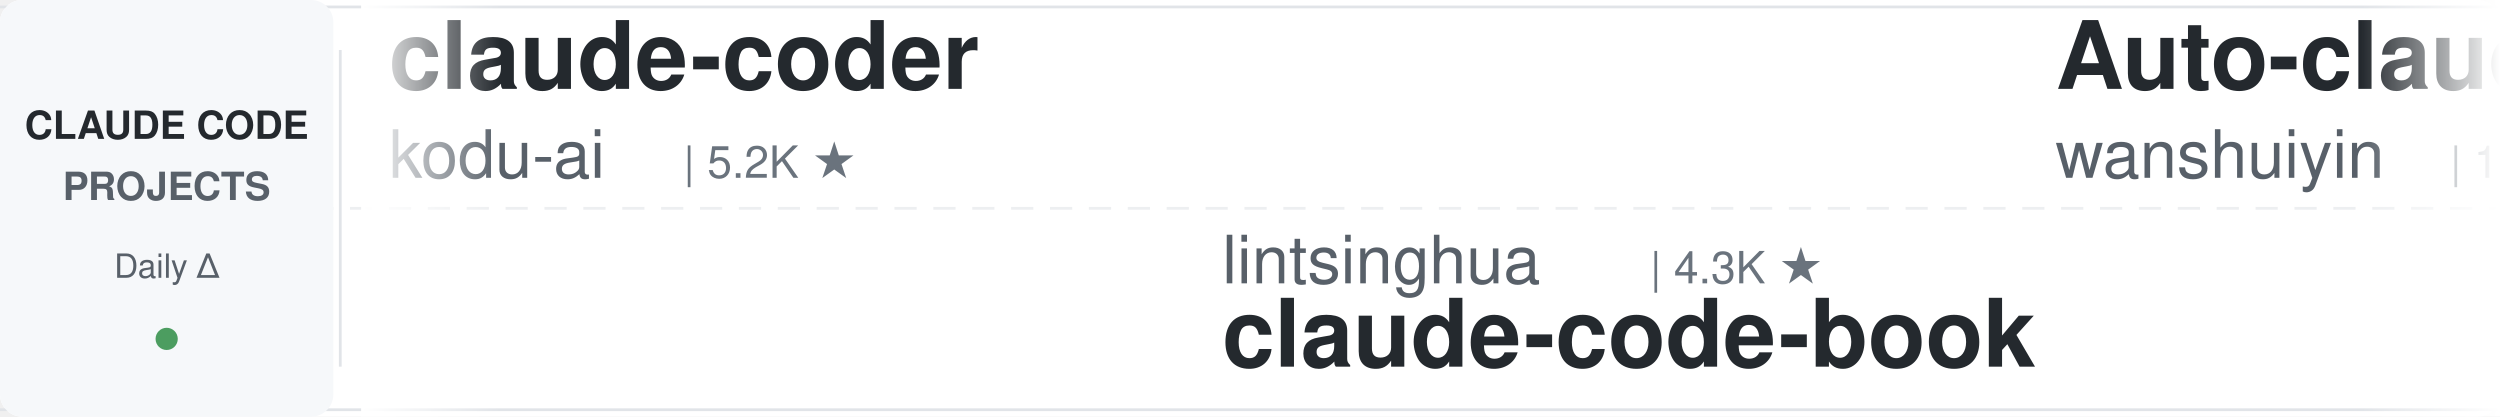
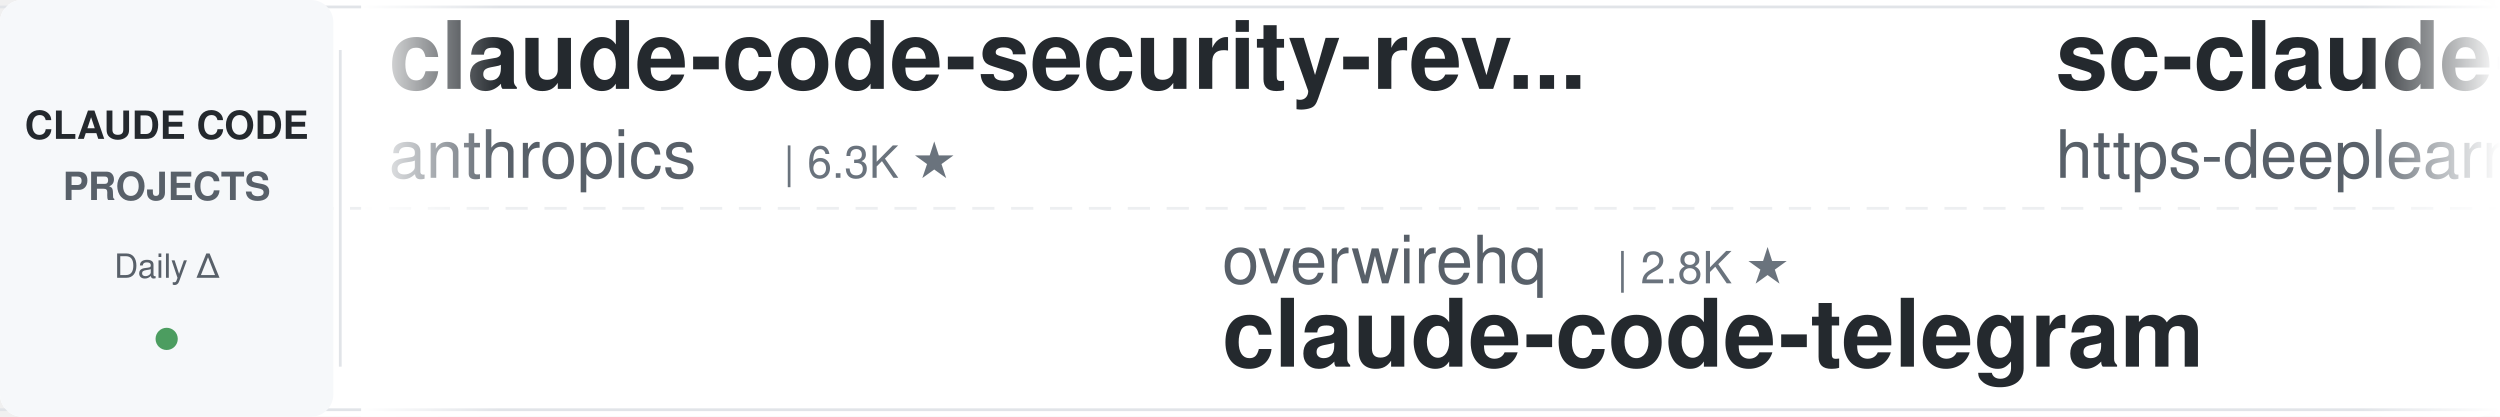
<svg xmlns="http://www.w3.org/2000/svg" width="900" height="150">
  <defs>
    <linearGradient id="leftFade" x1="0%" y1="0%" x2="100%" y2="0%">
      <stop offset="0%" style="stop-color:#ffffff;stop-opacity:1" />
      <stop offset="100%" style="stop-color:#ffffff;stop-opacity:0" />
    </linearGradient>
    <linearGradient id="rightFade" x1="0%" y1="0%" x2="100%" y2="0%">
      <stop offset="0%" style="stop-color:#ffffff;stop-opacity:0" />
      <stop offset="100%" style="stop-color:#ffffff;stop-opacity:1" />
    </linearGradient>
  </defs>
  <rect width="900" height="150" fill="#ffffff" rx="8" />
  <rect x="0" y="2" width="900" height="1" fill="#e1e4e8" />
  <rect x="0" y="147" width="900" height="1" fill="#e1e4e8" />
  <line x1="0" y1="75" x2="900" y2="75" stroke="#e1e4e8" stroke-width="1" stroke-dasharray="8 6" opacity="0.6" />
  <rect x="0" y="0" width="120" height="150" fill="#f6f8fa" rx="8" />
  <text x="60" y="50" font-family="-apple-system, BlinkMacSystemFont, 'Segoe UI', Helvetica, Arial, sans-serif" font-size="14" font-weight="600" fill="#24292e" text-anchor="middle">CLAUDE CODE</text>
  <text x="60" y="72" font-family="-apple-system, BlinkMacSystemFont, 'Segoe UI', Helvetica, Arial, sans-serif" font-size="14" font-weight="600" fill="#586069" text-anchor="middle">PROJECTS</text>
  <text x="60" y="100" font-family="-apple-system, BlinkMacSystemFont, 'Segoe UI', Helvetica, Arial, sans-serif" font-size="12" font-weight="500" fill="#586069" text-anchor="middle">Daily Δ</text>
  <circle cx="60" cy="122" r="4" fill="#22863a" opacity="0.8" />
  <rect x="122" y="18" width="1" height="114" fill="#e1e4e8" />
  <clipPath id="tickerClip">
    <rect x="130" y="0" width="770" height="150" />
  </clipPath>
  <g clip-path="url(#tickerClip)">
    <g id="tickerItems">
      <animateTransform attributeName="transform" attributeType="XML" type="translate" from="0 0" to="-3000 0" dur="54s" repeatCount="indefinite" />
      <g transform="translate(0, 0)">
-         <text x="140" y="32" font-family="-apple-system, BlinkMacSystemFont, 'Segoe UI', Helvetica, Arial, sans-serif" font-size="34" font-weight="600" fill="#24292e">claude-coder</text>
-         <text x="140" y="64" font-family="-apple-system, BlinkMacSystemFont, 'Segoe UI', Helvetica, Arial, sans-serif" font-size="24" font-weight="400" fill="#586069">kodu-ai</text>
-         <text x="246" y="64" font-family="-apple-system, BlinkMacSystemFont, 'Segoe UI', Helvetica, Arial, sans-serif" font-size="16" font-weight="500" fill="#6a737d">| 5.2K ★</text>
+         <text x="140" y="32" font-family="-apple-system, BlinkMacSystemFont, 'Segoe UI', Helvetica, Arial, sans-serif" font-size="34" font-weight="600" fill="#24292e">claude-code-security-rev...</text>
+         <text x="140" y="64" font-family="-apple-system, BlinkMacSystemFont, 'Segoe UI', Helvetica, Arial, sans-serif" font-size="24" font-weight="400" fill="#586069">anthropics</text>
+         <text x="282" y="64" font-family="-apple-system, BlinkMacSystemFont, 'Segoe UI', Helvetica, Arial, sans-serif" font-size="16" font-weight="500" fill="#6a737d">| 6.3K ★</text>
      </g>
      <g transform="translate(300, 0)">
-         <text x="140" y="102" font-family="-apple-system, BlinkMacSystemFont, 'Segoe UI', Helvetica, Arial, sans-serif" font-size="24" font-weight="400" fill="#586069">lintsinghua</text>
-         <text x="294" y="102" font-family="-apple-system, BlinkMacSystemFont, 'Segoe UI', Helvetica, Arial, sans-serif" font-size="16" font-weight="500" fill="#6a737d">| 4.3K ★</text>
-         <text x="140" y="132" font-family="-apple-system, BlinkMacSystemFont, 'Segoe UI', Helvetica, Arial, sans-serif" font-size="34" font-weight="600" fill="#24292e">claude-code-book</text>
+         <text x="140" y="102" font-family="-apple-system, BlinkMacSystemFont, 'Segoe UI', Helvetica, Arial, sans-serif" font-size="24" font-weight="400" fill="#586069">overwirehq</text>
+         <text x="282" y="102" font-family="-apple-system, BlinkMacSystemFont, 'Segoe UI', Helvetica, Arial, sans-serif" font-size="16" font-weight="500" fill="#6a737d">| 2.8K ★</text>
+         <text x="140" y="132" font-family="-apple-system, BlinkMacSystemFont, 'Segoe UI', Helvetica, Arial, sans-serif" font-size="34" font-weight="600" fill="#24292e">claude-code-telegram</text>
      </g>
      <g transform="translate(600, 0)">
-         <text x="140" y="32" font-family="-apple-system, BlinkMacSystemFont, 'Segoe UI', Helvetica, Arial, sans-serif" font-size="34" font-weight="600" fill="#24292e">Auto-claude-code-researc...</text>
-         <text x="140" y="64" font-family="-apple-system, BlinkMacSystemFont, 'Segoe UI', Helvetica, Arial, sans-serif" font-size="24" font-weight="400" fill="#586069">wanshuiyin</text>
-         <text x="282" y="64" font-family="-apple-system, BlinkMacSystemFont, 'Segoe UI', Helvetica, Arial, sans-serif" font-size="16" font-weight="500" fill="#6a737d">| 17.0K ★</text>
+         <text x="140" y="32" font-family="-apple-system, BlinkMacSystemFont, 'Segoe UI', Helvetica, Arial, sans-serif" font-size="34" font-weight="600" fill="#24292e">sc-claude-code-files</text>
+         <text x="140" y="64" font-family="-apple-system, BlinkMacSystemFont, 'Segoe UI', Helvetica, Arial, sans-serif" font-size="24" font-weight="400" fill="#586069">https-deeplearning-ai</text>
+         <text x="414" y="64" font-family="-apple-system, BlinkMacSystemFont, 'Segoe UI', Helvetica, Arial, sans-serif" font-size="16" font-weight="500" fill="#6a737d">| 554 ★</text>
      </g>
      <g transform="translate(900, 0)">
-         <text x="140" y="102" font-family="-apple-system, BlinkMacSystemFont, 'Segoe UI', Helvetica, Arial, sans-serif" font-size="24" font-weight="400" fill="#586069">multica-ai</text>
-         <text x="282" y="102" font-family="-apple-system, BlinkMacSystemFont, 'Segoe UI', Helvetica, Arial, sans-serif" font-size="16" font-weight="500" fill="#6a737d">| 217.0K ★</text>
-         <text x="140" y="132" font-family="-apple-system, BlinkMacSystemFont, 'Segoe UI', Helvetica, Arial, sans-serif" font-size="34" font-weight="600" fill="#24292e">andrej-karpathy-skills</text>
+         <text x="140" y="102" font-family="-apple-system, BlinkMacSystemFont, 'Segoe UI', Helvetica, Arial, sans-serif" font-size="24" font-weight="400" fill="#586069">kodu-ai</text>
+         <text x="246" y="102" font-family="-apple-system, BlinkMacSystemFont, 'Segoe UI', Helvetica, Arial, sans-serif" font-size="16" font-weight="500" fill="#6a737d">| 5.2K ★</text>
+         <text x="140" y="132" font-family="-apple-system, BlinkMacSystemFont, 'Segoe UI', Helvetica, Arial, sans-serif" font-size="34" font-weight="600" fill="#24292e">claude-coder</text>
      </g>
      <g transform="translate(1200, 0)">
-         <text x="140" y="32" font-family="-apple-system, BlinkMacSystemFont, 'Segoe UI', Helvetica, Arial, sans-serif" font-size="34" font-weight="600" fill="#24292e">claude-code-source-build</text>
-         <text x="140" y="64" font-family="-apple-system, BlinkMacSystemFont, 'Segoe UI', Helvetica, Arial, sans-serif" font-size="24" font-weight="400" fill="#586069">andrew-kramer-inno</text>
-         <text x="378" y="64" font-family="-apple-system, BlinkMacSystemFont, 'Segoe UI', Helvetica, Arial, sans-serif" font-size="16" font-weight="500" fill="#6a737d">| 594 ★</text>
+         <text x="140" y="32" font-family="-apple-system, BlinkMacSystemFont, 'Segoe UI', Helvetica, Arial, sans-serif" font-size="34" font-weight="600" fill="#24292e">claude-code-rust</text>
+         <text x="140" y="64" font-family="-apple-system, BlinkMacSystemFont, 'Segoe UI', Helvetica, Arial, sans-serif" font-size="24" font-weight="400" fill="#586069">lorryjovens-hub</text>
+         <text x="342" y="64" font-family="-apple-system, BlinkMacSystemFont, 'Segoe UI', Helvetica, Arial, sans-serif" font-size="16" font-weight="500" fill="#6a737d">| 1.7K ★</text>
      </g>
      <g transform="translate(1500, 0)">
-         <text x="140" y="102" font-family="-apple-system, BlinkMacSystemFont, 'Segoe UI', Helvetica, Arial, sans-serif" font-size="24" font-weight="400" fill="#586069">Alishahryar1</text>
-         <text x="306" y="102" font-family="-apple-system, BlinkMacSystemFont, 'Segoe UI', Helvetica, Arial, sans-serif" font-size="16" font-weight="500" fill="#6a737d">| 56.7K ★</text>
-         <text x="140" y="132" font-family="-apple-system, BlinkMacSystemFont, 'Segoe UI', Helvetica, Arial, sans-serif" font-size="34" font-weight="600" fill="#24292e">free-claude-code</text>
+         <text x="140" y="102" font-family="-apple-system, BlinkMacSystemFont, 'Segoe UI', Helvetica, Arial, sans-serif" font-size="24" font-weight="400" fill="#586069">oboard</text>
+         <text x="234" y="102" font-family="-apple-system, BlinkMacSystemFont, 'Segoe UI', Helvetica, Arial, sans-serif" font-size="16" font-weight="500" fill="#6a737d">| 3.3K ★</text>
+         <text x="140" y="132" font-family="-apple-system, BlinkMacSystemFont, 'Segoe UI', Helvetica, Arial, sans-serif" font-size="34" font-weight="600" fill="#24292e">claude-code-rev</text>
      </g>
      <g transform="translate(1800, 0)">
-         <text x="140" y="32" font-family="-apple-system, BlinkMacSystemFont, 'Segoe UI', Helvetica, Arial, sans-serif" font-size="34" font-weight="600" fill="#24292e">ClaudeCode-Portable</text>
-         <text x="140" y="64" font-family="-apple-system, BlinkMacSystemFont, 'Segoe UI', Helvetica, Arial, sans-serif" font-size="24" font-weight="400" fill="#586069">techjarves</text>
-         <text x="282" y="64" font-family="-apple-system, BlinkMacSystemFont, 'Segoe UI', Helvetica, Arial, sans-serif" font-size="16" font-weight="500" fill="#6a737d">| 1.5K ★</text>
+         <text x="140" y="32" font-family="-apple-system, BlinkMacSystemFont, 'Segoe UI', Helvetica, Arial, sans-serif" font-size="34" font-weight="600" fill="#24292e">claude-code-tudou</text>
+         <text x="140" y="64" font-family="-apple-system, BlinkMacSystemFont, 'Segoe UI', Helvetica, Arial, sans-serif" font-size="24" font-weight="400" fill="#586069">AICoderTudou</text>
+         <text x="306" y="64" font-family="-apple-system, BlinkMacSystemFont, 'Segoe UI', Helvetica, Arial, sans-serif" font-size="16" font-weight="500" fill="#6a737d">| 493 ★</text>
      </g>
      <g transform="translate(2100, 0)">
-         <text x="140" y="102" font-family="-apple-system, BlinkMacSystemFont, 'Segoe UI', Helvetica, Arial, sans-serif" font-size="24" font-weight="400" fill="#586069">digitalsamba</text>
-         <text x="306" y="102" font-family="-apple-system, BlinkMacSystemFont, 'Segoe UI', Helvetica, Arial, sans-serif" font-size="16" font-weight="500" fill="#6a737d">| 2.2K ★</text>
-         <text x="140" y="132" font-family="-apple-system, BlinkMacSystemFont, 'Segoe UI', Helvetica, Arial, sans-serif" font-size="34" font-weight="600" fill="#24292e">claude-code-video-toolki...</text>
+         <text x="140" y="102" font-family="-apple-system, BlinkMacSystemFont, 'Segoe UI', Helvetica, Arial, sans-serif" font-size="24" font-weight="400" fill="#586069">Windy3f3f3f3f</text>
+         <text x="318" y="102" font-family="-apple-system, BlinkMacSystemFont, 'Segoe UI', Helvetica, Arial, sans-serif" font-size="16" font-weight="500" fill="#6a737d">| 3.7K ★</text>
+         <text x="140" y="132" font-family="-apple-system, BlinkMacSystemFont, 'Segoe UI', Helvetica, Arial, sans-serif" font-size="34" font-weight="600" fill="#24292e">how-claude-code-works</text>
      </g>
      <g transform="translate(2400, 0)">
-         <text x="140" y="32" font-family="-apple-system, BlinkMacSystemFont, 'Segoe UI', Helvetica, Arial, sans-serif" font-size="34" font-weight="600" fill="#24292e">claude-code-source</text>
-         <text x="140" y="64" font-family="-apple-system, BlinkMacSystemFont, 'Segoe UI', Helvetica, Arial, sans-serif" font-size="24" font-weight="400" fill="#586069">hangsman</text>
-         <text x="258" y="64" font-family="-apple-system, BlinkMacSystemFont, 'Segoe UI', Helvetica, Arial, sans-serif" font-size="16" font-weight="500" fill="#6a737d">| 797 ★</text>
+         <text x="140" y="32" font-family="-apple-system, BlinkMacSystemFont, 'Segoe UI', Helvetica, Arial, sans-serif" font-size="34" font-weight="600" fill="#24292e">awesome-claude-code</text>
+         <text x="140" y="64" font-family="-apple-system, BlinkMacSystemFont, 'Segoe UI', Helvetica, Arial, sans-serif" font-size="24" font-weight="400" fill="#586069">jqueryscript</text>
+         <text x="306" y="64" font-family="-apple-system, BlinkMacSystemFont, 'Segoe UI', Helvetica, Arial, sans-serif" font-size="16" font-weight="500" fill="#6a737d">| 523 ★</text>
      </g>
      <g transform="translate(2700, 0)">
-         <text x="140" y="102" font-family="-apple-system, BlinkMacSystemFont, 'Segoe UI', Helvetica, Arial, sans-serif" font-size="24" font-weight="400" fill="#586069">asgeirtj</text>
-         <text x="258" y="102" font-family="-apple-system, BlinkMacSystemFont, 'Segoe UI', Helvetica, Arial, sans-serif" font-size="16" font-weight="500" fill="#6a737d">| 68.9K ★</text>
-         <text x="140" y="132" font-family="-apple-system, BlinkMacSystemFont, 'Segoe UI', Helvetica, Arial, sans-serif" font-size="34" font-weight="600" fill="#24292e">system_prompts_leaks</text>
+         <text x="140" y="102" font-family="-apple-system, BlinkMacSystemFont, 'Segoe UI', Helvetica, Arial, sans-serif" font-size="24" font-weight="400" fill="#586069">andrew-kramer-inno</text>
+         <text x="378" y="102" font-family="-apple-system, BlinkMacSystemFont, 'Segoe UI', Helvetica, Arial, sans-serif" font-size="16" font-weight="500" fill="#6a737d">| 594 ★</text>
+         <text x="140" y="132" font-family="-apple-system, BlinkMacSystemFont, 'Segoe UI', Helvetica, Arial, sans-serif" font-size="34" font-weight="600" fill="#24292e">claude-code-source-build</text>
      </g>
      <g transform="translate(3000, 0)">
-         <text x="140" y="32" font-family="-apple-system, BlinkMacSystemFont, 'Segoe UI', Helvetica, Arial, sans-serif" font-size="34" font-weight="600" fill="#24292e">claude-coder</text>
-         <text x="140" y="64" font-family="-apple-system, BlinkMacSystemFont, 'Segoe UI', Helvetica, Arial, sans-serif" font-size="24" font-weight="400" fill="#586069">kodu-ai</text>
-         <text x="246" y="64" font-family="-apple-system, BlinkMacSystemFont, 'Segoe UI', Helvetica, Arial, sans-serif" font-size="16" font-weight="500" fill="#6a737d">| 5.2K ★</text>
+         <text x="140" y="32" font-family="-apple-system, BlinkMacSystemFont, 'Segoe UI', Helvetica, Arial, sans-serif" font-size="34" font-weight="600" fill="#24292e">claude-code-security-rev...</text>
+         <text x="140" y="64" font-family="-apple-system, BlinkMacSystemFont, 'Segoe UI', Helvetica, Arial, sans-serif" font-size="24" font-weight="400" fill="#586069">anthropics</text>
+         <text x="282" y="64" font-family="-apple-system, BlinkMacSystemFont, 'Segoe UI', Helvetica, Arial, sans-serif" font-size="16" font-weight="500" fill="#6a737d">| 6.3K ★</text>
      </g>
      <g transform="translate(3300, 0)">
-         <text x="140" y="102" font-family="-apple-system, BlinkMacSystemFont, 'Segoe UI', Helvetica, Arial, sans-serif" font-size="24" font-weight="400" fill="#586069">lintsinghua</text>
-         <text x="294" y="102" font-family="-apple-system, BlinkMacSystemFont, 'Segoe UI', Helvetica, Arial, sans-serif" font-size="16" font-weight="500" fill="#6a737d">| 4.3K ★</text>
-         <text x="140" y="132" font-family="-apple-system, BlinkMacSystemFont, 'Segoe UI', Helvetica, Arial, sans-serif" font-size="34" font-weight="600" fill="#24292e">claude-code-book</text>
+         <text x="140" y="102" font-family="-apple-system, BlinkMacSystemFont, 'Segoe UI', Helvetica, Arial, sans-serif" font-size="24" font-weight="400" fill="#586069">overwirehq</text>
+         <text x="282" y="102" font-family="-apple-system, BlinkMacSystemFont, 'Segoe UI', Helvetica, Arial, sans-serif" font-size="16" font-weight="500" fill="#6a737d">| 2.8K ★</text>
+         <text x="140" y="132" font-family="-apple-system, BlinkMacSystemFont, 'Segoe UI', Helvetica, Arial, sans-serif" font-size="34" font-weight="600" fill="#24292e">claude-code-telegram</text>
      </g>
      <g transform="translate(3600, 0)">
-         <text x="140" y="32" font-family="-apple-system, BlinkMacSystemFont, 'Segoe UI', Helvetica, Arial, sans-serif" font-size="34" font-weight="600" fill="#24292e">Auto-claude-code-researc...</text>
-         <text x="140" y="64" font-family="-apple-system, BlinkMacSystemFont, 'Segoe UI', Helvetica, Arial, sans-serif" font-size="24" font-weight="400" fill="#586069">wanshuiyin</text>
-         <text x="282" y="64" font-family="-apple-system, BlinkMacSystemFont, 'Segoe UI', Helvetica, Arial, sans-serif" font-size="16" font-weight="500" fill="#6a737d">| 17.0K ★</text>
+         <text x="140" y="32" font-family="-apple-system, BlinkMacSystemFont, 'Segoe UI', Helvetica, Arial, sans-serif" font-size="34" font-weight="600" fill="#24292e">sc-claude-code-files</text>
+         <text x="140" y="64" font-family="-apple-system, BlinkMacSystemFont, 'Segoe UI', Helvetica, Arial, sans-serif" font-size="24" font-weight="400" fill="#586069">https-deeplearning-ai</text>
+         <text x="414" y="64" font-family="-apple-system, BlinkMacSystemFont, 'Segoe UI', Helvetica, Arial, sans-serif" font-size="16" font-weight="500" fill="#6a737d">| 554 ★</text>
      </g>
      <g transform="translate(3900, 0)">
-         <text x="140" y="102" font-family="-apple-system, BlinkMacSystemFont, 'Segoe UI', Helvetica, Arial, sans-serif" font-size="24" font-weight="400" fill="#586069">multica-ai</text>
-         <text x="282" y="102" font-family="-apple-system, BlinkMacSystemFont, 'Segoe UI', Helvetica, Arial, sans-serif" font-size="16" font-weight="500" fill="#6a737d">| 217.0K ★</text>
-         <text x="140" y="132" font-family="-apple-system, BlinkMacSystemFont, 'Segoe UI', Helvetica, Arial, sans-serif" font-size="34" font-weight="600" fill="#24292e">andrej-karpathy-skills</text>
+         <text x="140" y="102" font-family="-apple-system, BlinkMacSystemFont, 'Segoe UI', Helvetica, Arial, sans-serif" font-size="24" font-weight="400" fill="#586069">kodu-ai</text>
+         <text x="246" y="102" font-family="-apple-system, BlinkMacSystemFont, 'Segoe UI', Helvetica, Arial, sans-serif" font-size="16" font-weight="500" fill="#6a737d">| 5.2K ★</text>
+         <text x="140" y="132" font-family="-apple-system, BlinkMacSystemFont, 'Segoe UI', Helvetica, Arial, sans-serif" font-size="34" font-weight="600" fill="#24292e">claude-coder</text>
      </g>
    </g>
  </g>
  <rect x="130" y="0" width="50" height="150" fill="url(#leftFade)" />
  <rect x="850" y="0" width="50" height="150" fill="url(#rightFade)" />
</svg>
